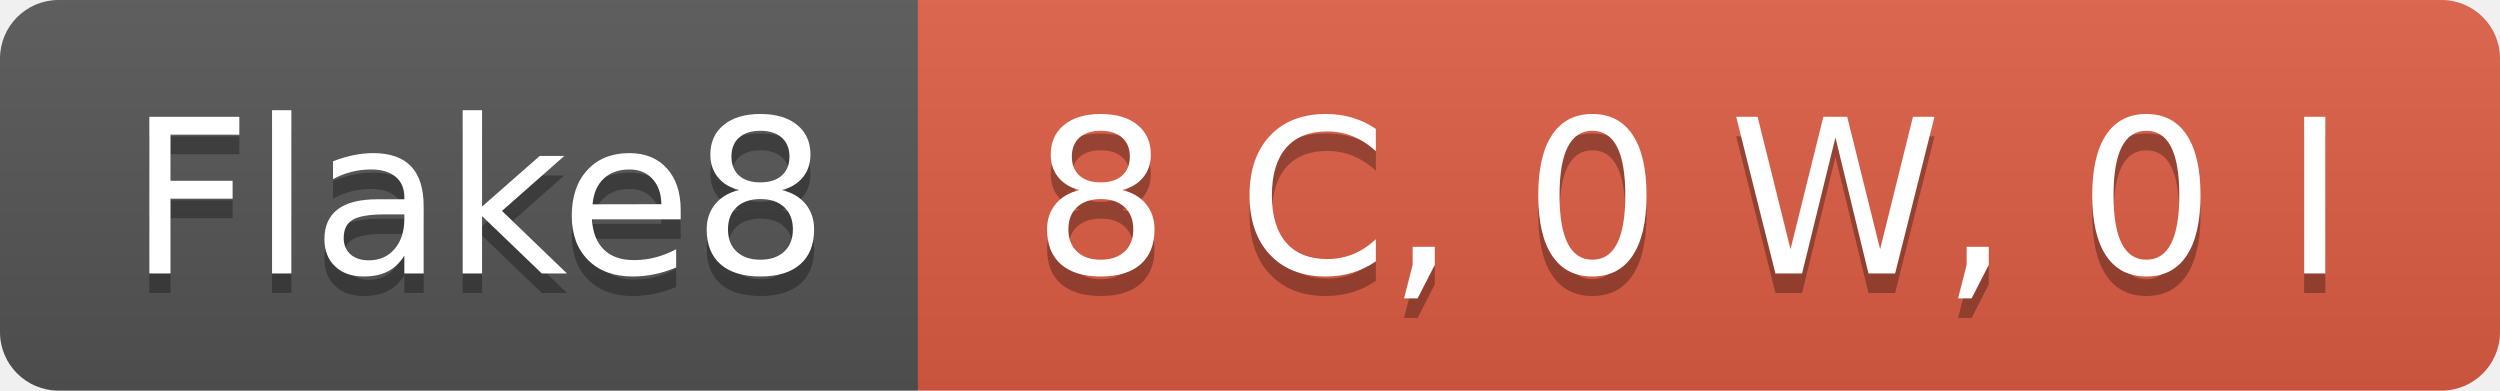
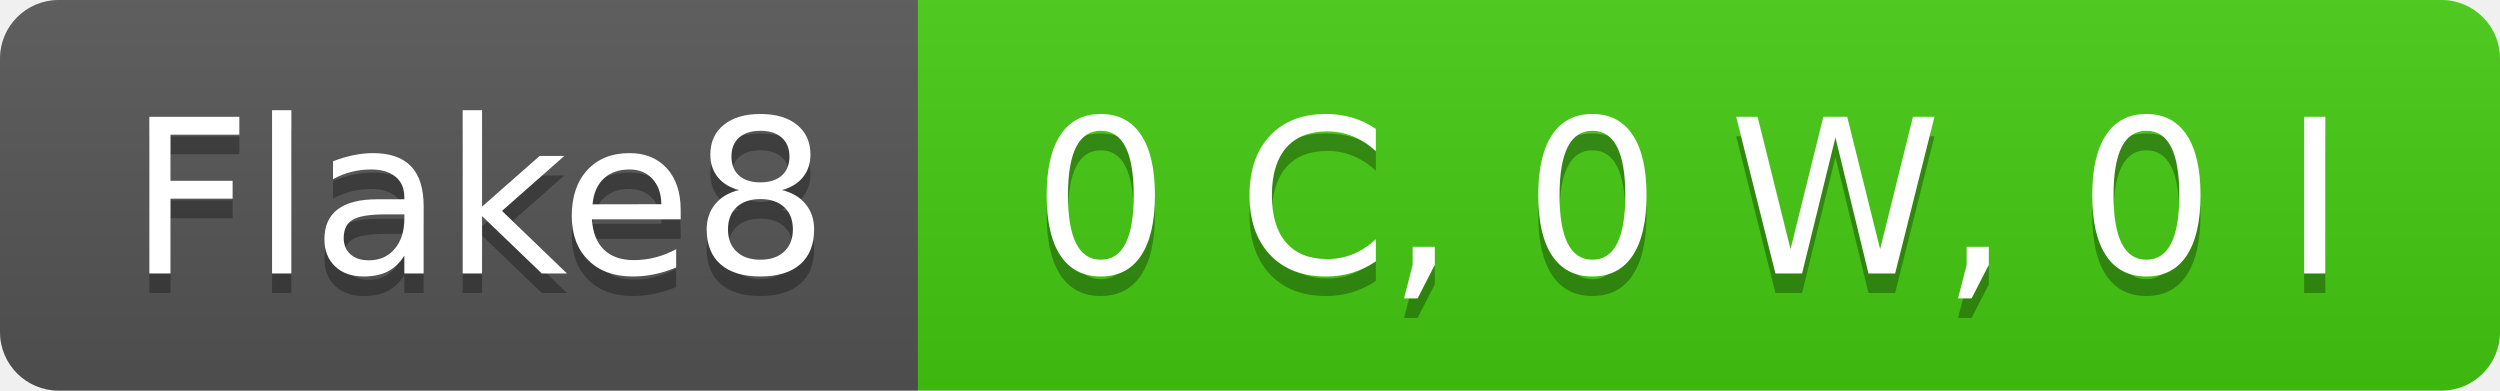
- <svg xmlns="http://www.w3.org/2000/svg" width="128" height="20" role="img" aria-label="Flake8: 8 C, 0 W, 0 I">
+ <svg xmlns="http://www.w3.org/2000/svg" width="128" height="20" role="img" aria-label="Flake8: 0 C, 0 W, 0 I">
  <linearGradient id="s" x2="0" y2="100%">
    <stop offset="0" stop-color="#bbb" stop-opacity=".1" />
    <stop offset="1" stop-opacity=".1" />
  </linearGradient>
  <clipPath id="r">
    <rect width="128" height="20" rx="3" fill="#fff" />
  </clipPath>
  <g clip-path="url(#r)">
    <rect width="47" height="20" fill="#555" />
-     <rect x="47" width="81" height="20" fill="#e05d44" />
+     <rect x="47" width="81" height="20" fill="#4c1" />
    <rect width="128" height="20" fill="url(#s)" />
  </g>
  <g fill="#fff" text-anchor="middle" font-family="Verdana,Geneva,DejaVu Sans,sans-serif" text-rendering="geometricPrecision" font-size="110">
    <text aria-hidden="true" x="245" y="150" fill="#010101" fill-opacity=".3" transform="scale(.1)" textLength="370">Flake8</text>
    <text x="245" y="140" transform="scale(.1)" fill="#fff" textLength="370">Flake8</text>
-     <text aria-hidden="true" x="865" y="150" fill="#010101" fill-opacity=".3" transform="scale(.1)" textLength="710">8 C, 0 W, 0 I</text>
-     <text x="865" y="140" transform="scale(.1)" fill="#fff" textLength="710">8 C, 0 W, 0 I</text>
+     <text aria-hidden="true" x="865" y="150" fill="#010101" fill-opacity=".3" transform="scale(.1)" textLength="710">0 C, 0 W, 0 I</text>
+     <text x="865" y="140" transform="scale(.1)" fill="#fff" textLength="710">0 C, 0 W, 0 I</text>
  </g>
</svg>
